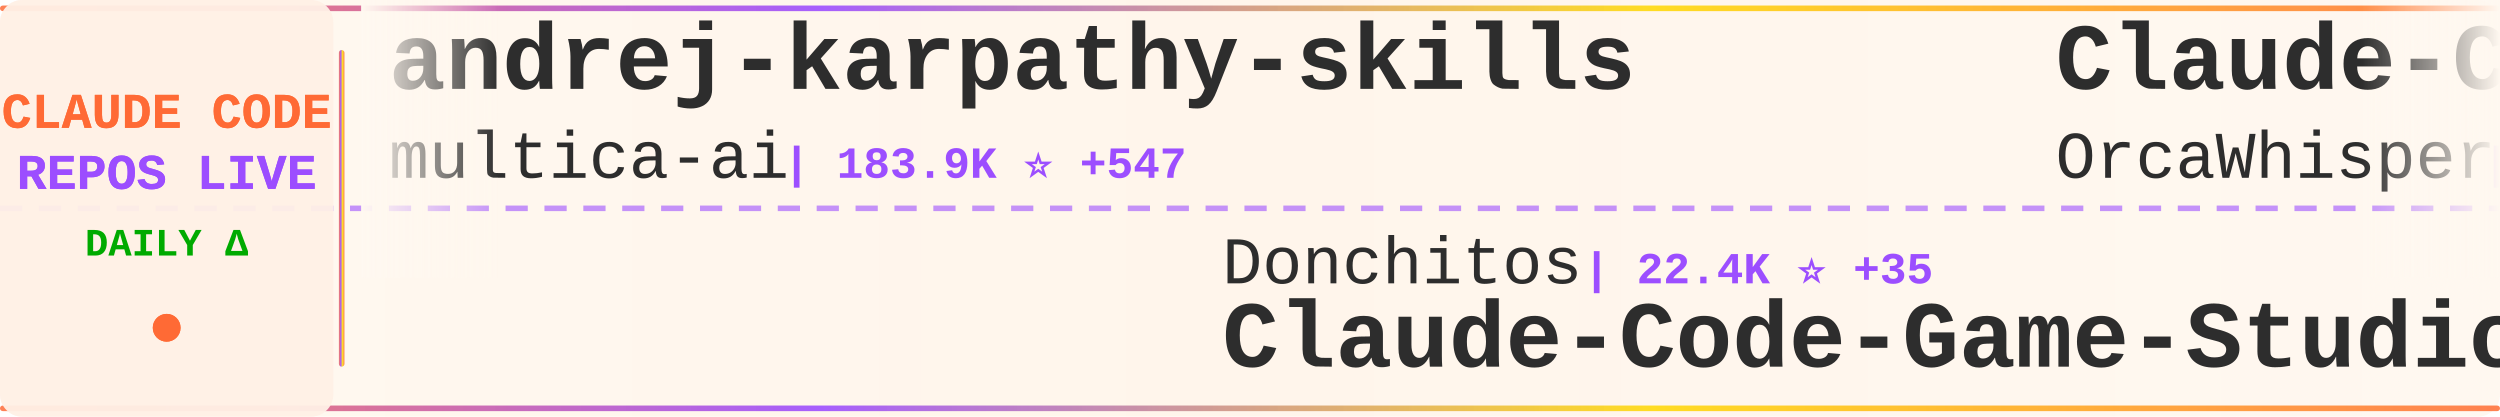
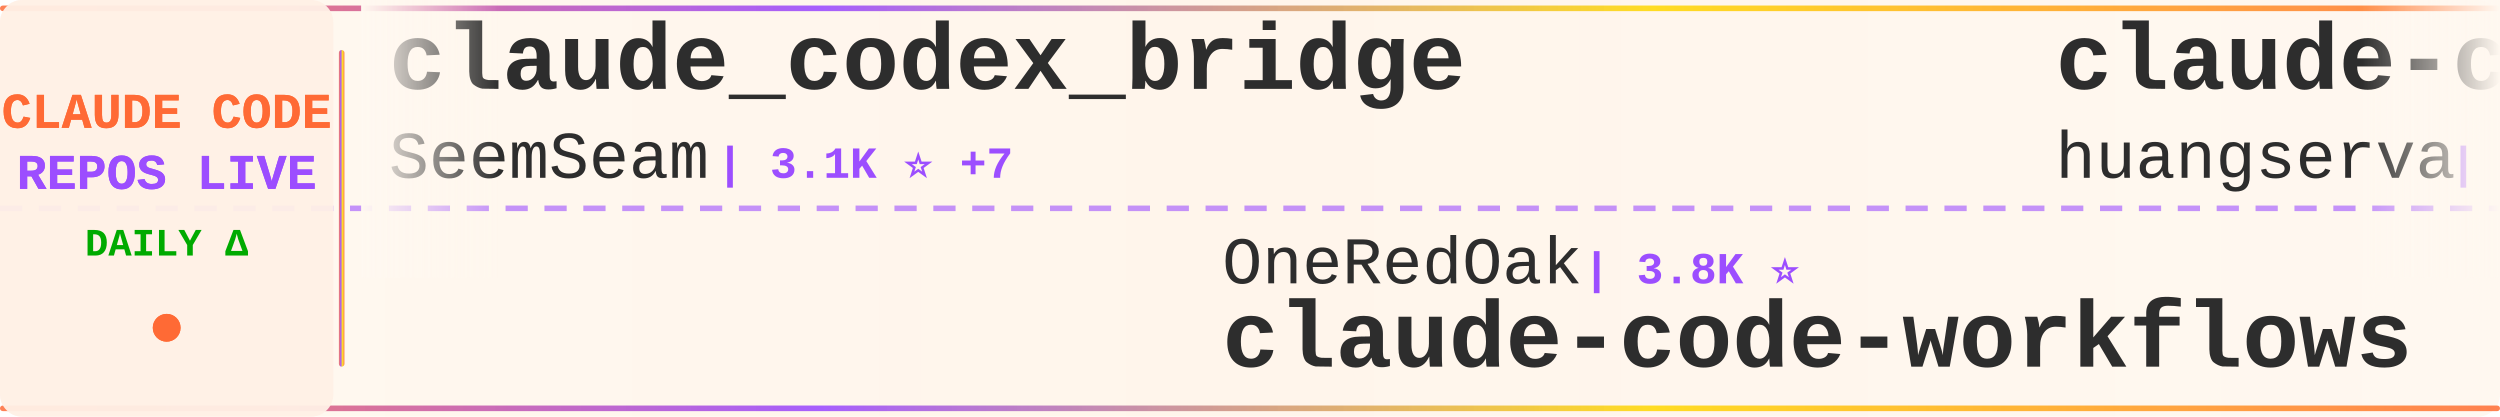
<svg xmlns="http://www.w3.org/2000/svg" width="900" height="150">
  <defs>
    <linearGradient id="tickerBg" x1="0%" y1="0%" x2="100%" y2="0%">
      <stop offset="0%" style="stop-color:#fff8f0;stop-opacity:0.98" />
      <stop offset="50%" style="stop-color:#fff5eb;stop-opacity:1" />
      <stop offset="100%" style="stop-color:#fff8f0;stop-opacity:0.98" />
    </linearGradient>
    <linearGradient id="borderGrad" x1="0%" y1="0%" x2="100%" y2="0%">
      <stop offset="0%" style="stop-color:#FF6B35;stop-opacity:0.85">
        <animate attributeName="stop-opacity" values="0.85;1;0.85" dur="2s" repeatCount="indefinite" />
      </stop>
      <stop offset="33%" style="stop-color:#9C4EFF;stop-opacity:0.9">
        <animate attributeName="stop-opacity" values="0.9;1;0.9" dur="2.2s" repeatCount="indefinite" />
      </stop>
      <stop offset="66%" style="stop-color:#FFD700;stop-opacity:0.85">
        <animate attributeName="stop-opacity" values="0.85;1;0.85" dur="1.8s" repeatCount="indefinite" />
      </stop>
      <stop offset="100%" style="stop-color:#FF6B35;stop-opacity:0.85">
        <animate attributeName="stop-opacity" values="0.85;1;0.85" dur="2s" repeatCount="indefinite" />
      </stop>
    </linearGradient>
    <filter id="textGlow">
      <feGaussianBlur stdDeviation="0.15" result="coloredBlur" />
      <feMerge>
        <feMergeNode in="coloredBlur" />
        <feMergeNode in="SourceGraphic" />
      </feMerge>
    </filter>
    <filter id="metricGlow">
      <feGaussianBlur stdDeviation="0.2" result="coloredBlur" />
      <feMerge>
        <feMergeNode in="coloredBlur" />
        <feMergeNode in="SourceGraphic" />
      </feMerge>
    </filter>
    <linearGradient id="leftFade" x1="0%" y1="0%" x2="100%" y2="0%">
      <stop offset="0%" style="stop-color:#fff8f0;stop-opacity:1" />
      <stop offset="100%" style="stop-color:#fff8f0;stop-opacity:0" />
    </linearGradient>
    <linearGradient id="rightFade" x1="0%" y1="0%" x2="100%" y2="0%">
      <stop offset="0%" style="stop-color:#fff8f0;stop-opacity:0" />
      <stop offset="100%" style="stop-color:#fff8f0;stop-opacity:1" />
    </linearGradient>
  </defs>
  <rect width="900" height="150" fill="url(#tickerBg)" rx="8" />
  <rect x="0" y="2" width="900" height="2" fill="url(#borderGrad)" rx="1" />
  <rect x="0" y="146" width="900" height="2" fill="url(#borderGrad)" rx="1" />
  <line x1="0" y1="75" x2="900" y2="75" stroke="#9C4EFF" stroke-width="2" stroke-dasharray="8 6" opacity="0.6" />
  <rect x="0" y="0" width="120" height="150" fill="#fff0e6" opacity="0.95" rx="8" />
  <text x="60" y="46" font-family="'Courier New', monospace" font-size="18" font-weight="bold" fill="#FF6B35" text-anchor="middle" filter="url(#textGlow)">
    CLAUDE CODE
  </text>
  <text x="60" y="68" font-family="'Courier New', monospace" font-size="18" font-weight="bold" fill="#9C4EFF" text-anchor="middle" filter="url(#textGlow)">
    REPOS LIVE
  </text>
  <text x="60" y="92" font-family="'Courier New', monospace" font-size="14" font-weight="bold" fill="#00aa00" text-anchor="middle">
    DAILY Δ
  </text>
  <circle cx="60" cy="118" r="5" fill="#FF6B35" filter="url(#metricGlow)">
    <animate attributeName="r" values="4;6;4" dur="1.5s" repeatCount="indefinite" />
    <animate attributeName="opacity" values="0.6;1;0.6" dur="1.5s" repeatCount="indefinite" />
  </circle>
  <rect x="122" y="18" width="2" height="114" fill="url(#borderGrad)" rx="1" />
  <clipPath id="tickerClip">
    <rect x="130" y="0" width="770" height="150" />
  </clipPath>
  <g clip-path="url(#tickerClip)">
    <g id="tickerItems">
      <animateTransform attributeName="transform" attributeType="XML" type="translate" from="0 0" to="-3000 0" dur="54s" repeatCount="indefinite" />
      <g transform="translate(0, 0)">
-         <text x="140" y="32" font-family="'Courier New', monospace" font-size="34" font-weight="bold" fill="#2d2d2d">andrej-karpathy-skills</text>
-         <text x="140" y="64" font-family="'Courier New', monospace" font-size="24" font-weight="normal" fill="#2d2d2d" opacity="1.0">multica-ai</text>
-         <text x="282" y="64" font-family="'Courier New', monospace" font-size="16" font-weight="bold" fill="#9C4EFF"> | 183.9K ⭐ +547</text>
+         <text x="140" y="32" font-family="'Courier New', monospace" font-size="34" font-weight="bold" fill="#2d2d2d">claude_codex_bridge</text>
+         <text x="140" y="64" font-family="'Courier New', monospace" font-size="24" font-weight="normal" fill="#2d2d2d" opacity="1.0">SeemSeam</text>
+         <text x="258" y="64" font-family="'Courier New', monospace" font-size="16" font-weight="bold" fill="#9C4EFF"> | 3.1K ⭐ +7</text>
      </g>
      <g transform="translate(300, 0)">
-         <text x="140" y="102" font-family="'Courier New', monospace" font-size="24" font-weight="normal" fill="#2d2d2d" opacity="1.0">Donchitos</text>
-         <text x="270" y="102" font-family="'Courier New', monospace" font-size="16" font-weight="bold" fill="#9C4EFF"> | 22.4K ⭐ +35</text>
-         <text x="140" y="132" font-family="'Courier New', monospace" font-size="34" font-weight="bold" fill="#2d2d2d">Claude-Code-Game-Studios</text>
+         <text x="140" y="102" font-family="'Courier New', monospace" font-size="24" font-weight="normal" fill="#2d2d2d" opacity="1.0">OneRedOak</text>
+         <text x="270" y="102" font-family="'Courier New', monospace" font-size="16" font-weight="bold" fill="#9C4EFF"> | 3.8K ⭐</text>
+         <text x="140" y="132" font-family="'Courier New', monospace" font-size="34" font-weight="bold" fill="#2d2d2d">claude-code-workflows</text>
      </g>
      <g transform="translate(600, 0)">
-         <text x="140" y="32" font-family="'Courier New', monospace" font-size="34" font-weight="bold" fill="#2d2d2d">Claude-Code</text>
-         <text x="140" y="64" font-family="'Courier New', monospace" font-size="24" font-weight="normal" fill="#2d2d2d" opacity="1.0">OrcaWhisper</text>
-         <text x="294" y="64" font-family="'Courier New', monospace" font-size="16" font-weight="bold" fill="#9C4EFF"> | 80 ⭐ +1</text>
+         <text x="140" y="32" font-family="'Courier New', monospace" font-size="34" font-weight="bold" fill="#2d2d2d">claude-code-cli</text>
+         <text x="140" y="64" font-family="'Courier New', monospace" font-size="24" font-weight="normal" fill="#2d2d2d" opacity="1.0">huangserva</text>
+         <text x="282" y="64" font-family="'Courier New', monospace" font-size="16" font-weight="bold" fill="#9C4EFF"> | 612 ⭐</text>
      </g>
      <g transform="translate(900, 0)">
-         <text x="140" y="102" font-family="'Courier New', monospace" font-size="24" font-weight="normal" fill="#2d2d2d" opacity="1.0">anthropics</text>
-         <text x="282" y="102" font-family="'Courier New', monospace" font-size="16" font-weight="bold" fill="#9C4EFF"> | 888 ⭐</text>
-         <text x="140" y="132" font-family="'Courier New', monospace" font-size="34" font-weight="bold" fill="#2d2d2d">claude-code-base-action</text>
+         <text x="140" y="102" font-family="'Courier New', monospace" font-size="24" font-weight="normal" fill="#2d2d2d" opacity="1.0">oboard</text>
+         <text x="234" y="102" font-family="'Courier New', monospace" font-size="16" font-weight="bold" fill="#9C4EFF"> | 3.2K ⭐ +1</text>
+         <text x="140" y="132" font-family="'Courier New', monospace" font-size="34" font-weight="bold" fill="#2d2d2d">claude-code-rev</text>
      </g>
      <g transform="translate(1200, 0)">
-         <text x="140" y="32" font-family="'Courier New', monospace" font-size="34" font-weight="bold" fill="#2d2d2d">claude-code-guide</text>
-         <text x="140" y="64" font-family="'Courier New', monospace" font-size="24" font-weight="normal" fill="#2d2d2d" opacity="1.0">Cranot</text>
-         <text x="234" y="64" font-family="'Courier New', monospace" font-size="16" font-weight="bold" fill="#9C4EFF"> | 2.8K ⭐ +7</text>
+         <text x="140" y="32" font-family="'Courier New', monospace" font-size="34" font-weight="bold" fill="#2d2d2d">claude-code-analysis</text>
+         <text x="140" y="64" font-family="'Courier New', monospace" font-size="24" font-weight="normal" fill="#2d2d2d" opacity="1.0">liuup</text>
+         <text x="222" y="64" font-family="'Courier New', monospace" font-size="16" font-weight="bold" fill="#9C4EFF"> | 3.3K ⭐ +8</text>
      </g>
      <g transform="translate(1500, 0)">
-         <text x="140" y="102" font-family="'Courier New', monospace" font-size="24" font-weight="normal" fill="#2d2d2d" opacity="1.0">ykdojo</text>
-         <text x="234" y="102" font-family="'Courier New', monospace" font-size="16" font-weight="bold" fill="#9C4EFF"> | 9.0K ⭐ +11</text>
-         <text x="140" y="132" font-family="'Courier New', monospace" font-size="34" font-weight="bold" fill="#2d2d2d">claude-code-tips</text>
+         <text x="140" y="102" font-family="'Courier New', monospace" font-size="24" font-weight="normal" fill="#2d2d2d" opacity="1.0">Chachamaru127</text>
+         <text x="318" y="102" font-family="'Courier New', monospace" font-size="16" font-weight="bold" fill="#9C4EFF"> | 2.9K ⭐ +8</text>
+         <text x="140" y="132" font-family="'Courier New', monospace" font-size="34" font-weight="bold" fill="#2d2d2d">claude-code-harness</text>
      </g>
      <g transform="translate(1800, 0)">
-         <text x="140" y="32" font-family="'Courier New', monospace" font-size="34" font-weight="bold" fill="#2d2d2d">claude-code-proxy</text>
-         <text x="140" y="64" font-family="'Courier New', monospace" font-size="24" font-weight="normal" fill="#2d2d2d" opacity="1.0">1rgs</text>
-         <text x="210" y="64" font-family="'Courier New', monospace" font-size="16" font-weight="bold" fill="#9C4EFF"> | 3.7K ⭐</text>
+         <text x="140" y="32" font-family="'Courier New', monospace" font-size="34" font-weight="bold" fill="#2d2d2d">awesome-claude-code-suba...</text>
+         <text x="140" y="64" font-family="'Courier New', monospace" font-size="24" font-weight="normal" fill="#2d2d2d" opacity="1.0">VoltAgent</text>
+         <text x="270" y="64" font-family="'Courier New', monospace" font-size="16" font-weight="bold" fill="#9C4EFF"> | 22.5K ⭐ +43</text>
      </g>
      <g transform="translate(2100, 0)">
-         <text x="140" y="102" font-family="'Courier New', monospace" font-size="24" font-weight="normal" fill="#2d2d2d" opacity="1.0">https-deeplearning-ai</text>
-         <text x="414" y="102" font-family="'Courier New', monospace" font-size="16" font-weight="bold" fill="#9C4EFF"> | 534 ⭐</text>
-         <text x="140" y="132" font-family="'Courier New', monospace" font-size="34" font-weight="bold" fill="#2d2d2d">sc-claude-code-files</text>
+         <text x="140" y="102" font-family="'Courier New', monospace" font-size="24" font-weight="normal" fill="#2d2d2d" opacity="1.0">repowise-dev</text>
+         <text x="306" y="102" font-family="'Courier New', monospace" font-size="16" font-weight="bold" fill="#9C4EFF"> | 1.1K ⭐</text>
+         <text x="140" y="132" font-family="'Courier New', monospace" font-size="34" font-weight="bold" fill="#2d2d2d">claude-code-prompts</text>
      </g>
      <g transform="translate(2400, 0)">
-         <text x="140" y="32" font-family="'Courier New', monospace" font-size="34" font-weight="bold" fill="#2d2d2d">claude-code-proxy</text>
-         <text x="140" y="64" font-family="'Courier New', monospace" font-size="24" font-weight="normal" fill="#2d2d2d" opacity="1.0">fuergaosi233</text>
-         <text x="306" y="64" font-family="'Courier New', monospace" font-size="16" font-weight="bold" fill="#9C4EFF"> | 2.7K ⭐ +2</text>
+         <text x="140" y="32" font-family="'Courier New', monospace" font-size="34" font-weight="bold" fill="#2d2d2d">claude-code-sourcemap</text>
+         <text x="140" y="64" font-family="'Courier New', monospace" font-size="24" font-weight="normal" fill="#2d2d2d" opacity="1.0">ChinaSiro</text>
+         <text x="270" y="64" font-family="'Courier New', monospace" font-size="16" font-weight="bold" fill="#9C4EFF"> | 9.5K ⭐ +7</text>
      </g>
      <g transform="translate(2700, 0)">
-         <text x="140" y="102" font-family="'Courier New', monospace" font-size="24" font-weight="normal" fill="#2d2d2d" opacity="1.0">Maciek-roboblog</text>
-         <text x="342" y="102" font-family="'Courier New', monospace" font-size="16" font-weight="bold" fill="#9C4EFF"> | 8.3K ⭐ +10</text>
-         <text x="140" y="132" font-family="'Courier New', monospace" font-size="34" font-weight="bold" fill="#2d2d2d">Claude-Code-Usage-Monito...</text>
+         <text x="140" y="102" font-family="'Courier New', monospace" font-size="24" font-weight="normal" fill="#2d2d2d" opacity="1.0">hangsman</text>
+         <text x="258" y="102" font-family="'Courier New', monospace" font-size="16" font-weight="bold" fill="#9C4EFF"> | 787 ⭐</text>
+         <text x="140" y="132" font-family="'Courier New', monospace" font-size="34" font-weight="bold" fill="#2d2d2d">claude-code-source</text>
      </g>
      <g transform="translate(3000, 0)">
-         <text x="140" y="32" font-family="'Courier New', monospace" font-size="34" font-weight="bold" fill="#2d2d2d">andrej-karpathy-skills</text>
-         <text x="140" y="64" font-family="'Courier New', monospace" font-size="24" font-weight="normal" fill="#2d2d2d" opacity="1.0">multica-ai</text>
-         <text x="282" y="64" font-family="'Courier New', monospace" font-size="16" font-weight="bold" fill="#9C4EFF"> | 183.9K ⭐ +547</text>
+         <text x="140" y="32" font-family="'Courier New', monospace" font-size="34" font-weight="bold" fill="#2d2d2d">claude_codex_bridge</text>
+         <text x="140" y="64" font-family="'Courier New', monospace" font-size="24" font-weight="normal" fill="#2d2d2d" opacity="1.0">SeemSeam</text>
+         <text x="258" y="64" font-family="'Courier New', monospace" font-size="16" font-weight="bold" fill="#9C4EFF"> | 3.1K ⭐ +7</text>
      </g>
      <g transform="translate(3300, 0)">
-         <text x="140" y="102" font-family="'Courier New', monospace" font-size="24" font-weight="normal" fill="#2d2d2d" opacity="1.0">Donchitos</text>
-         <text x="270" y="102" font-family="'Courier New', monospace" font-size="16" font-weight="bold" fill="#9C4EFF"> | 22.4K ⭐ +35</text>
-         <text x="140" y="132" font-family="'Courier New', monospace" font-size="34" font-weight="bold" fill="#2d2d2d">Claude-Code-Game-Studios</text>
+         <text x="140" y="102" font-family="'Courier New', monospace" font-size="24" font-weight="normal" fill="#2d2d2d" opacity="1.0">OneRedOak</text>
+         <text x="270" y="102" font-family="'Courier New', monospace" font-size="16" font-weight="bold" fill="#9C4EFF"> | 3.8K ⭐</text>
+         <text x="140" y="132" font-family="'Courier New', monospace" font-size="34" font-weight="bold" fill="#2d2d2d">claude-code-workflows</text>
      </g>
      <g transform="translate(3600, 0)">
-         <text x="140" y="32" font-family="'Courier New', monospace" font-size="34" font-weight="bold" fill="#2d2d2d">Claude-Code</text>
-         <text x="140" y="64" font-family="'Courier New', monospace" font-size="24" font-weight="normal" fill="#2d2d2d" opacity="1.0">OrcaWhisper</text>
-         <text x="294" y="64" font-family="'Courier New', monospace" font-size="16" font-weight="bold" fill="#9C4EFF"> | 80 ⭐ +1</text>
+         <text x="140" y="32" font-family="'Courier New', monospace" font-size="34" font-weight="bold" fill="#2d2d2d">claude-code-cli</text>
+         <text x="140" y="64" font-family="'Courier New', monospace" font-size="24" font-weight="normal" fill="#2d2d2d" opacity="1.0">huangserva</text>
+         <text x="282" y="64" font-family="'Courier New', monospace" font-size="16" font-weight="bold" fill="#9C4EFF"> | 612 ⭐</text>
      </g>
      <g transform="translate(3900, 0)">
-         <text x="140" y="102" font-family="'Courier New', monospace" font-size="24" font-weight="normal" fill="#2d2d2d" opacity="1.0">anthropics</text>
-         <text x="282" y="102" font-family="'Courier New', monospace" font-size="16" font-weight="bold" fill="#9C4EFF"> | 888 ⭐</text>
-         <text x="140" y="132" font-family="'Courier New', monospace" font-size="34" font-weight="bold" fill="#2d2d2d">claude-code-base-action</text>
+         <text x="140" y="102" font-family="'Courier New', monospace" font-size="24" font-weight="normal" fill="#2d2d2d" opacity="1.0">oboard</text>
+         <text x="234" y="102" font-family="'Courier New', monospace" font-size="16" font-weight="bold" fill="#9C4EFF"> | 3.2K ⭐ +1</text>
+         <text x="140" y="132" font-family="'Courier New', monospace" font-size="34" font-weight="bold" fill="#2d2d2d">claude-code-rev</text>
      </g>
    </g>
  </g>
  <rect x="130" y="0" width="50" height="100" fill="url(#leftFade)" />
  <rect x="850" y="0" width="50" height="100" fill="url(#rightFade)" />
</svg>
